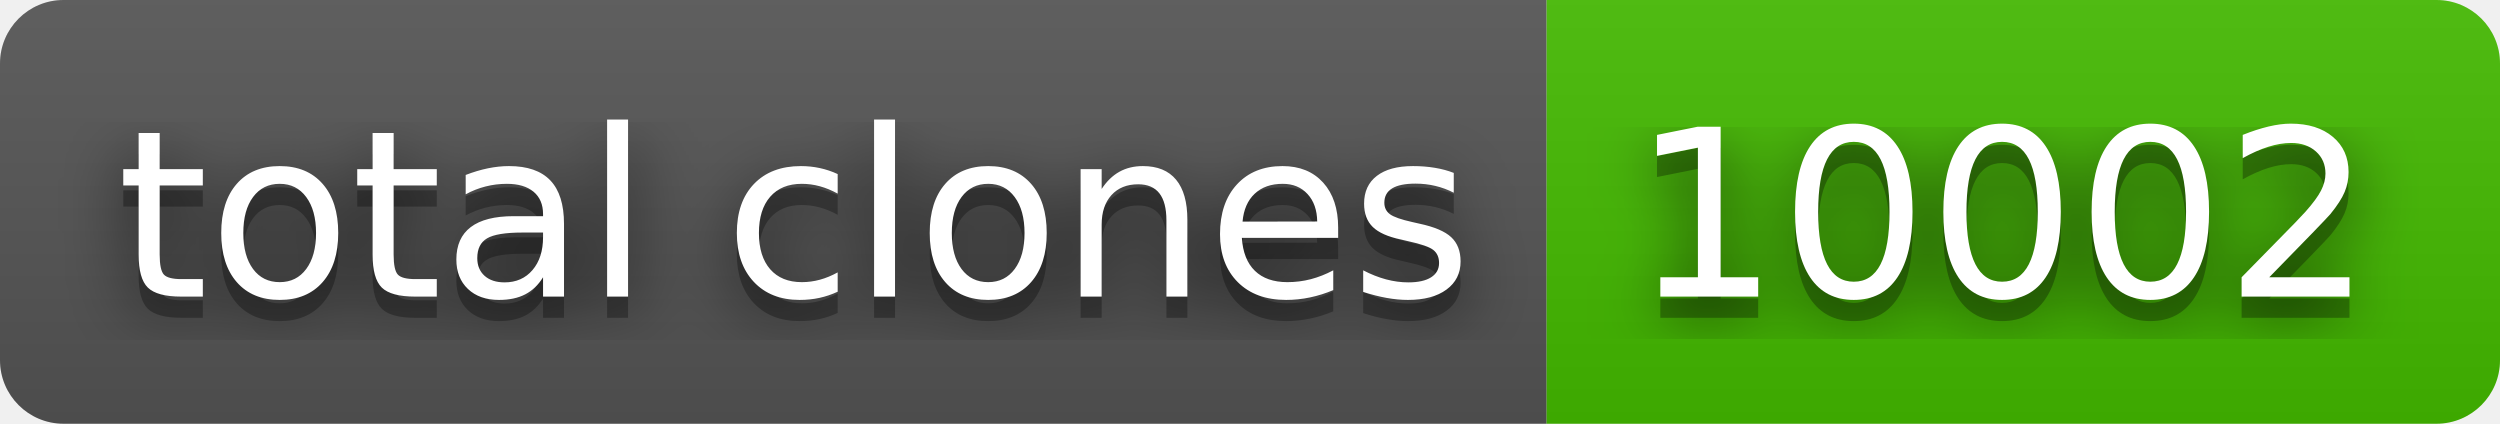
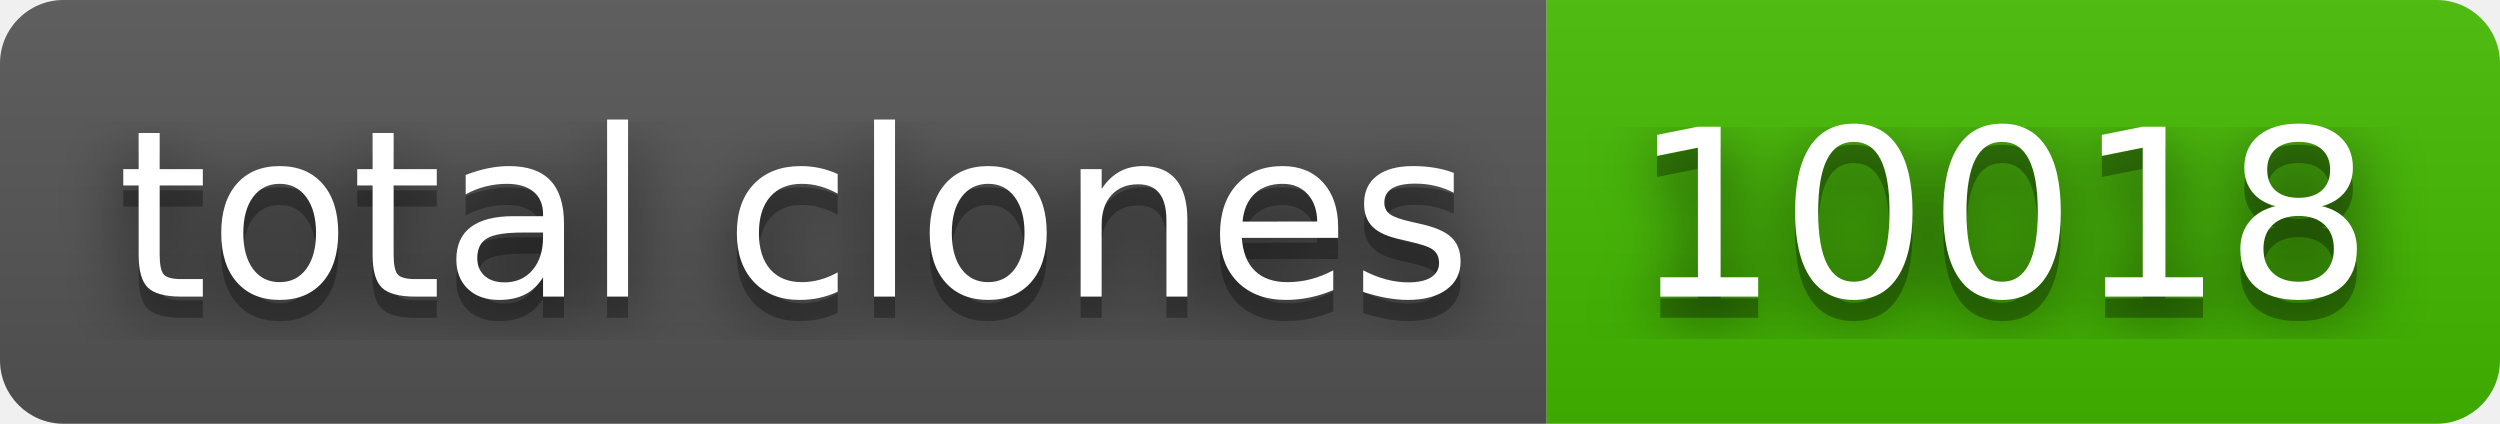
- <svg xmlns="http://www.w3.org/2000/svg" width="118" height="20" role="img" aria-label="total clones: 10002">
+ <svg xmlns="http://www.w3.org/2000/svg" width="118" height="20" role="img" aria-label="total clones: 10018">
  <filter id="blur">
    <feGaussianBlur stdDeviation="16" />
  </filter>
  <linearGradient id="s" x2="0" y2="100%">
    <stop offset="0" stop-color="#bbb" stop-opacity=".1" />
    <stop offset="1" stop-opacity=".1" />
  </linearGradient>
  <clipPath id="r">
    <rect width="118" height="20" rx="3" />
  </clipPath>
  <g clip-path="url(#r)">
    <rect width="73" height="20" fill="#555" />
    <rect x="73" width="45" height="20" fill="#4b0" />
    <rect width="118" height="20" fill="url(#s)" />
  </g>
  <g fill="#fff" text-anchor="middle" font-family="Verdana,Geneva,DejaVu Sans,sans-serif" text-rendering="geometricPrecision" font-size="110">
    <g transform="scale(.1)">
      <g aria-hidden="true" fill="#010101">
        <text x="375" y="150" fill-opacity=".8" filter="url(#blur)" textLength="630">total clones</text>
        <text x="375" y="150" fill-opacity=".3" textLength="630">total clones</text>
      </g>
      <text x="375" y="140" textLength="630">total clones</text>
    </g>
    <g transform="scale(.1)">
      <g aria-hidden="true" fill="#010101">
-         <text x="945" y="150" fill-opacity=".8" filter="url(#blur)" textLength="350">10002</text>
-         <text x="945" y="150" fill-opacity=".3" textLength="350">10002</text>
+         <text x="945" y="150" fill-opacity=".8" filter="url(#blur)" textLength="350">10018</text>
+         <text x="945" y="150" fill-opacity=".3" textLength="350">10018</text>
      </g>
-       <text x="945" y="140" textLength="350">10002</text>
+       <text x="945" y="140" textLength="350">10018</text>
    </g>
  </g>
</svg>
